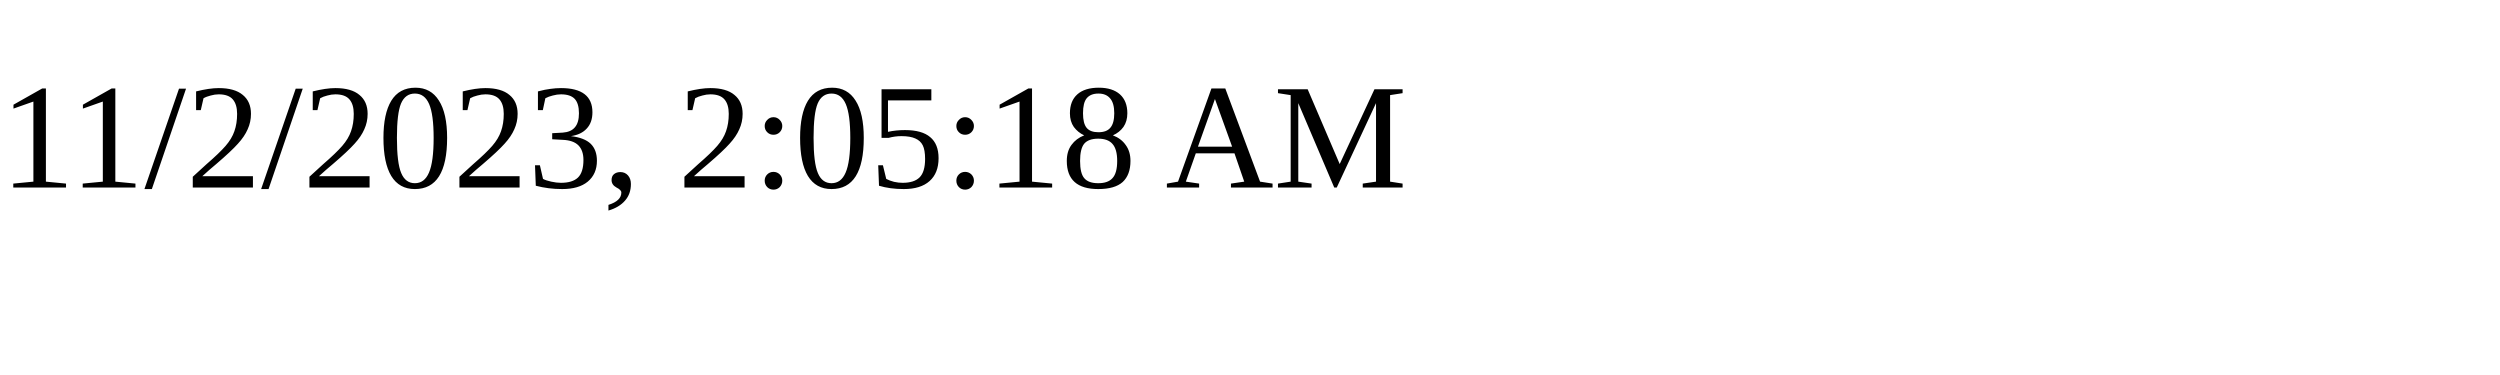
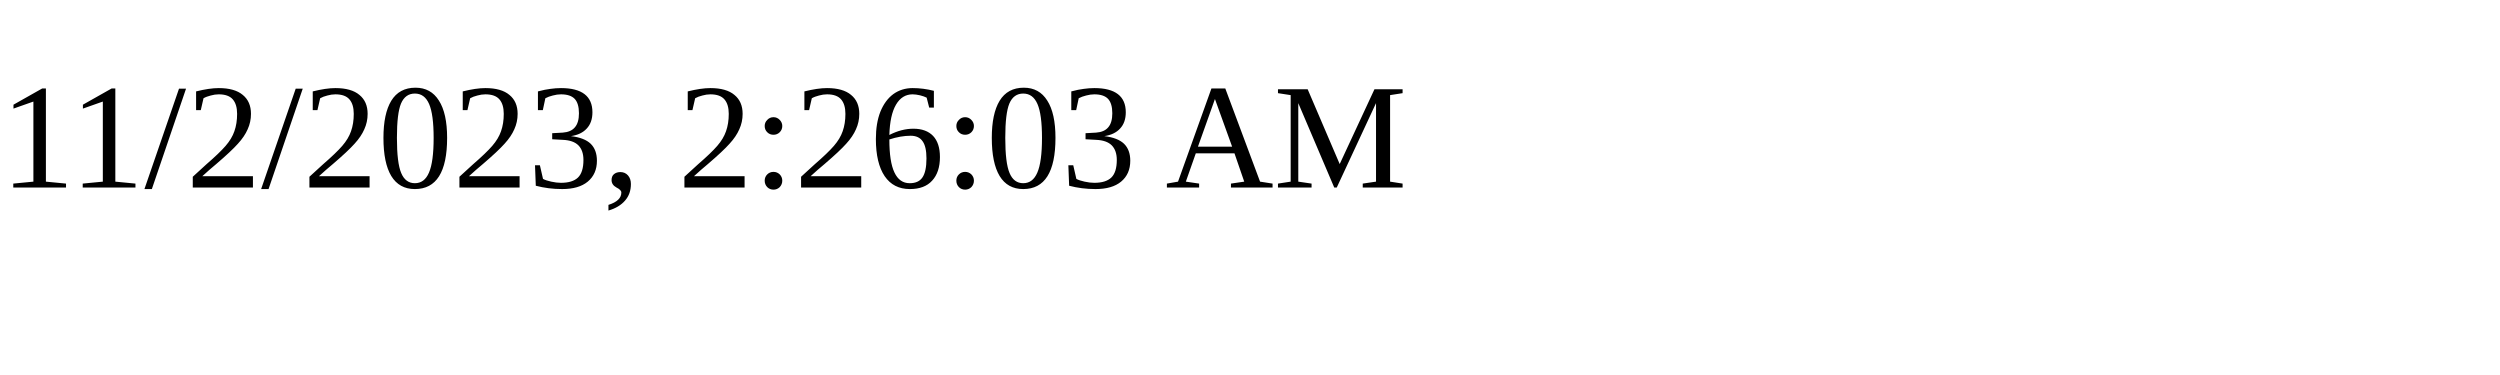
<svg xmlns="http://www.w3.org/2000/svg" height="30" width="200">
-   <text x="0" y="15">11/2/2023, 2:05:18 AM</text>
+   <text x="0" y="15">11/2/2023, 2:26:03 AM</text>
</svg>
